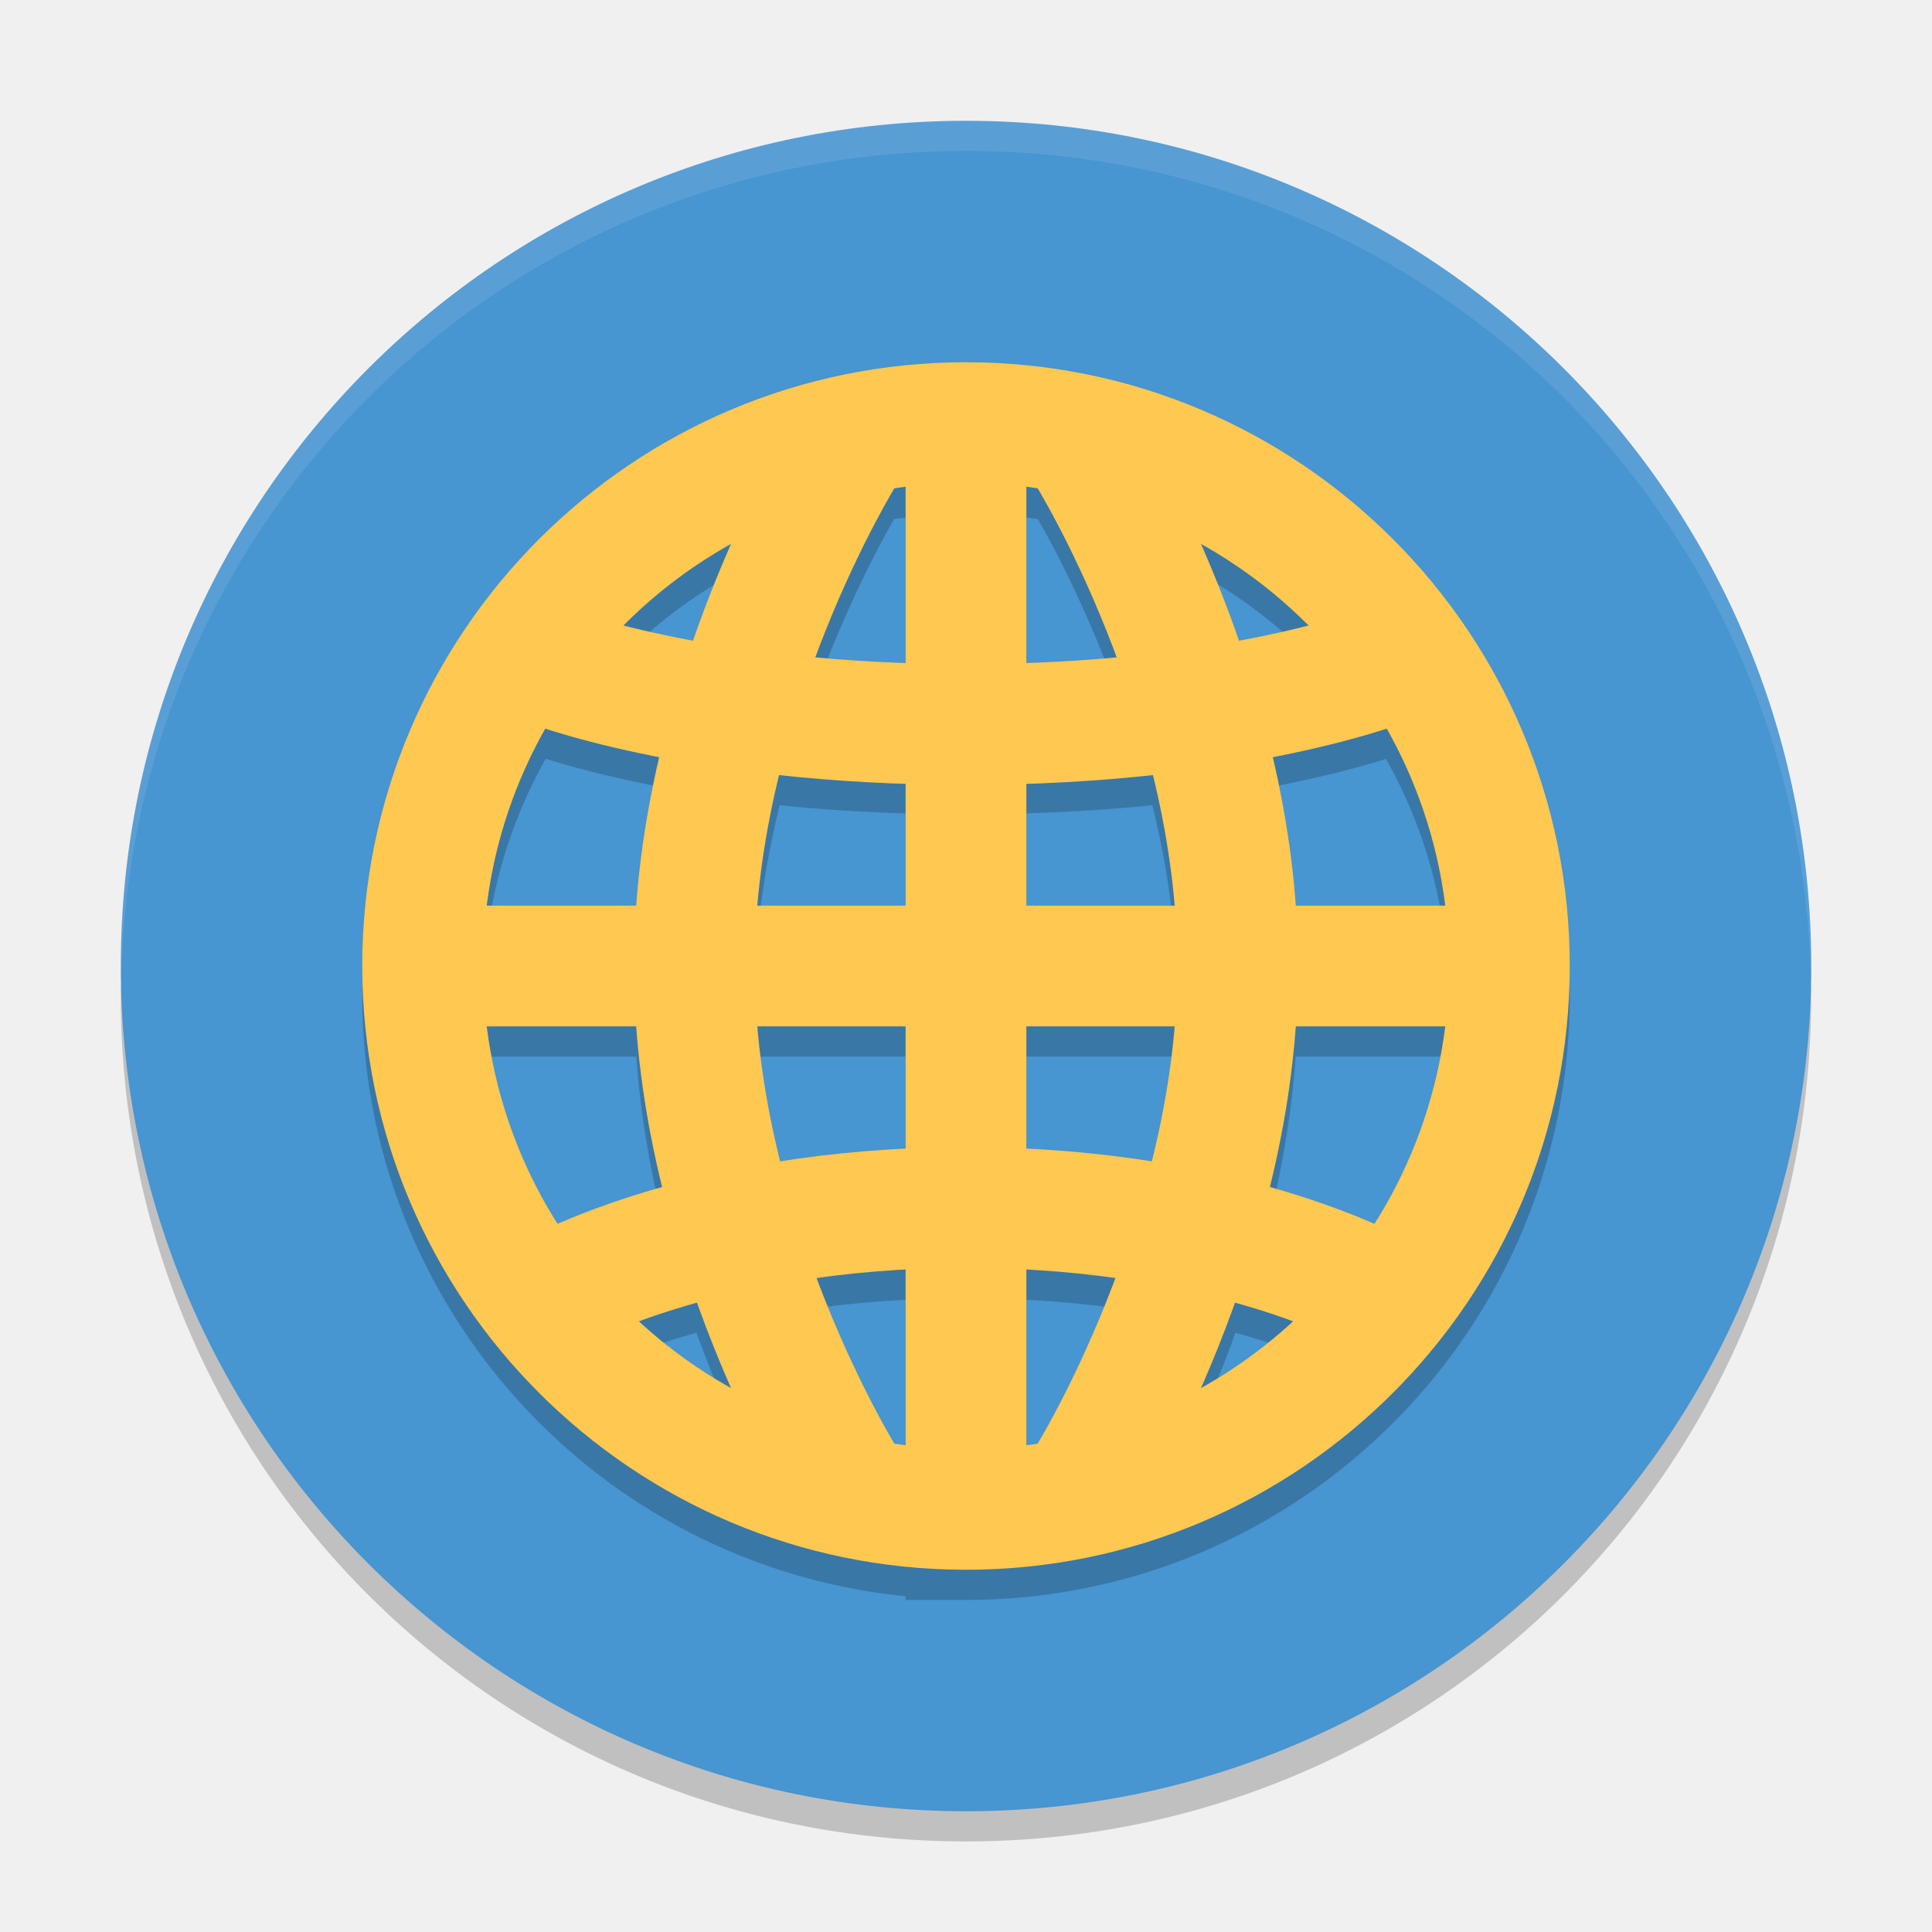
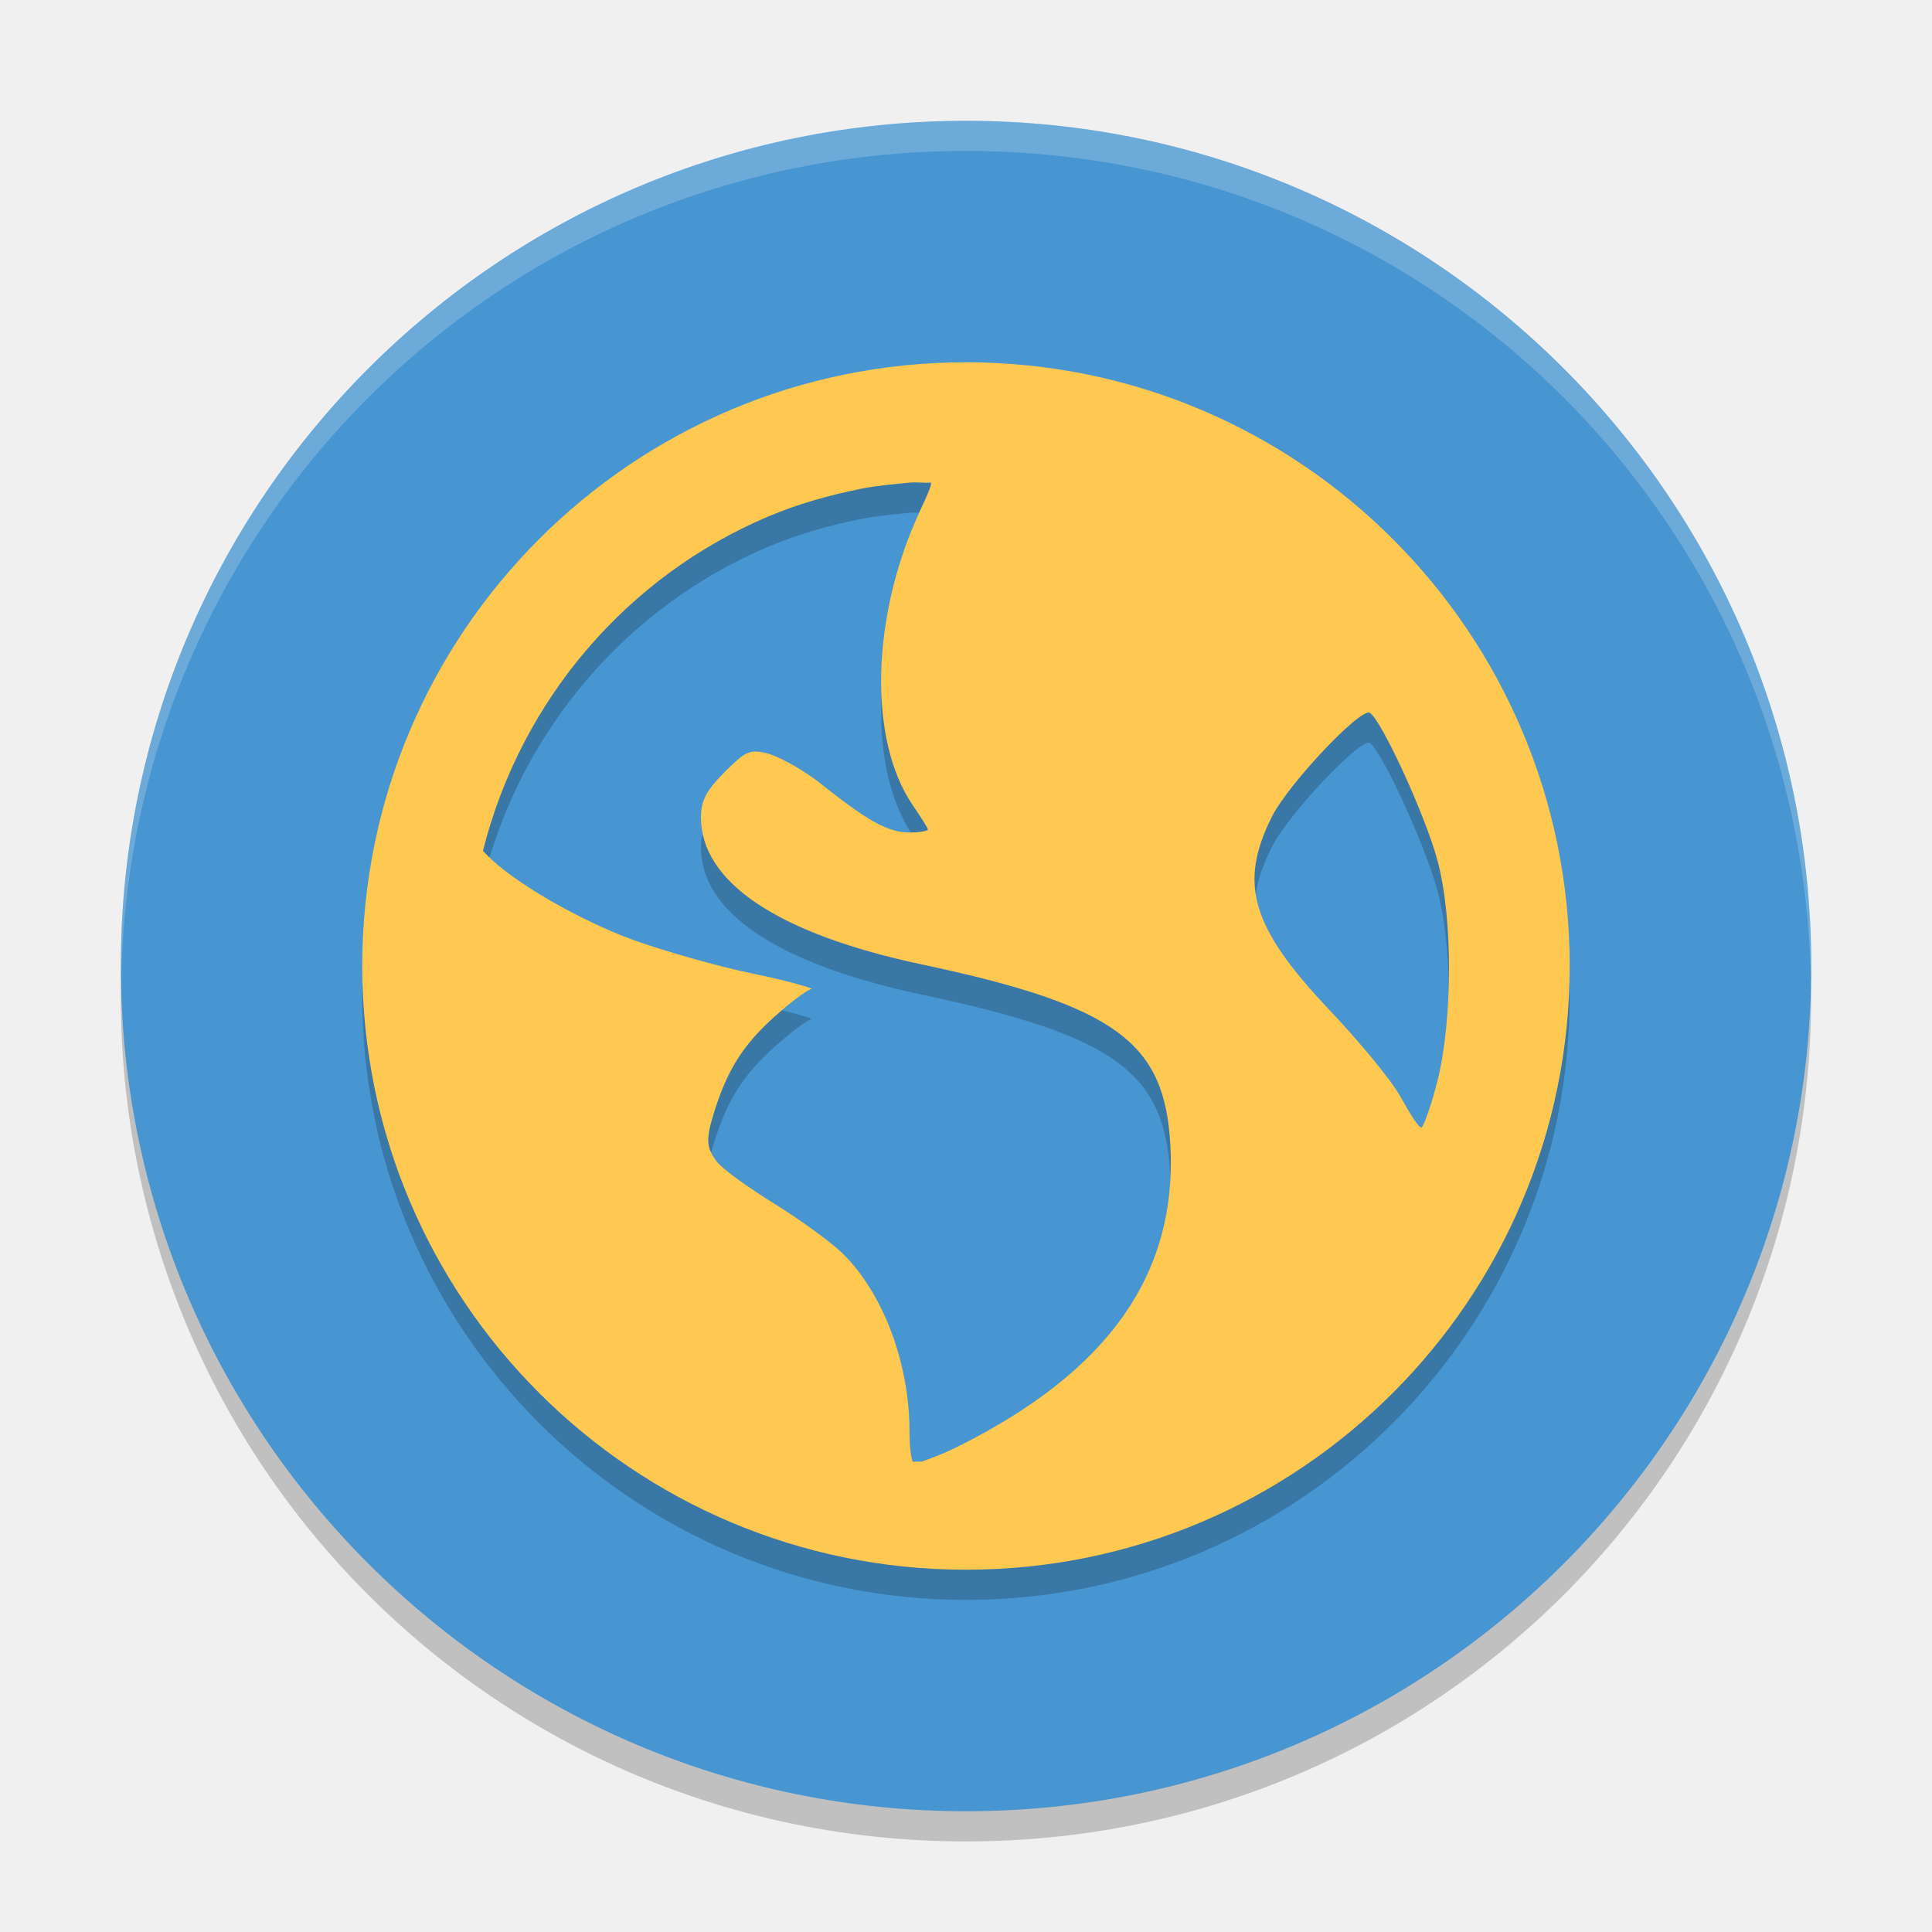
- <svg xmlns="http://www.w3.org/2000/svg" height="64" width="64" version="1">
+ <svg xmlns="http://www.w3.org/2000/svg" width="64" height="64" version="1">
  <path style="opacity:0.2" d="m 4.051,32.001 c -0.012,0.334 -0.051,0.662 -0.051,1 C 4,48.512 16.488,61 31.999,61 47.511,61 59.998,48.512 59.998,33.001 c 0,-0.338 -0.039,-0.665 -0.051,-1 C 59.42,47.042 47.172,59 31.998,59 16.824,59 4.577,47.042 4.049,32.001 Z" />
-   <rect style="fill:#4795d1;fill-opacity:1" ry="27.999" rx="27.999" transform="matrix(0,-1,-1,0,0,0)" height="55.998" width="55.998" y="-60" x="-60" />
-   <path style="opacity:0.1;fill:#ffffff" d="M 32,4.002 C 16.488,4.002 4,16.488 4,32 4,32.113 4.011,32.224 4.018,32.336 4.369,17.135 16.711,5 32,5 47.289,5 59.631,17.135 59.982,32.336 59.989,32.224 60,32.113 60,32 60,16.488 47.512,4.002 32,4.002 Z" />
-   <g>
-     <path d="M 32,13 A 20,20 0 0 0 12,33 20,20 0 0 0 30,52.879 L 30,53 32,53 A 20,20 0 0 0 52,33 20,20 0 0 0 32,13 Z m 2,4.141 a 16,16 0 0 1 0.381,0.057 c 0.122,0.203 1.366,2.335 2.572,5.574 C 36.043,22.853 35.056,22.911 34,22.947 l 0,-5.807 z m -4,0.006 0,5.801 c -1.056,-0.037 -2.043,-0.094 -2.953,-0.176 1.209,-3.246 2.459,-5.386 2.576,-5.58 A 16,16 0 0 1 30,17.146 Z m 9.785,1.883 a 16,16 0 0 1 3.562,2.703 c -0.607,0.157 -1.405,0.325 -2.295,0.49 -0.416,-1.202 -0.847,-2.244 -1.268,-3.193 z m -15.578,0.02 c -0.418,0.945 -0.847,1.98 -1.26,3.174 -0.888,-0.165 -1.685,-0.331 -2.291,-0.488 a 16,16 0 0 1 3.551,-2.686 z m -6.127,6.084 c 0.729,0.235 1.936,0.57 3.75,0.926 C 21.469,27.615 21.202,29.278 21.078,31 l -4.938,0 a 16,16 0 0 1 1.939,-5.867 z m 27.832,0.004 A 16,16 0 0 1 47.854,31 l -4.932,0 c -0.124,-1.722 -0.391,-3.385 -0.752,-4.941 1.803,-0.354 3.011,-0.687 3.742,-0.922 z m -20.086,1.533 c 1.255,0.138 2.676,0.224 4.174,0.275 L 30,31 25.098,31 c 0.13,-1.499 0.39,-2.955 0.729,-4.33 z m 12.348,0 C 38.512,28.045 38.773,29.501 38.902,31 L 34,31 34,26.945 c 1.498,-0.052 2.919,-0.138 4.174,-0.275 z M 16.146,35 l 4.932,0 c 0.135,1.882 0.448,3.684 0.859,5.363 -1.468,0.418 -2.625,0.842 -3.449,1.197 A 16,16 0 0 1 16.146,35 Z M 25.098,35 30,35 l 0,4.055 c -1.494,0.075 -2.875,0.227 -4.135,0.43 C 25.508,38.064 25.232,36.555 25.098,35 Z M 34,35 l 4.902,0 c -0.135,1.555 -0.41,3.064 -0.768,4.484 C 36.875,39.282 35.494,39.13 34,39.055 L 34,35 Z m 8.922,0 4.938,0 a 16,16 0 0 1 -2.361,6.557 C 44.675,41.202 43.523,40.779 42.062,40.363 42.473,38.684 42.787,36.882 42.922,35 Z M 30,43.057 l 0,5.803 a 16,16 0 0 1 -0.381,-0.057 C 29.498,48.602 28.277,46.512 27.08,43.324 27.98,43.203 28.952,43.111 30,43.057 Z m 4,0 c 1.048,0.054 2.02,0.146 2.92,0.268 -1.2,3.195 -2.427,5.292 -2.543,5.484 A 16,16 0 0 1 34,48.854 l 0,-5.797 z m -10.926,1.092 c 0.378,1.058 0.763,1.97 1.141,2.822 a 16,16 0 0 1 -3.043,-2.219 c 0.53,-0.198 1.175,-0.4 1.902,-0.604 z m 17.852,0 c 0.729,0.204 1.376,0.407 1.906,0.605 a 16,16 0 0 1 -3.039,2.197 c 0.375,-0.847 0.758,-1.753 1.133,-2.803 z" style="opacity:0.2;fill:#000000;fill-opacity:1;fill-rule:evenodd;" />
-     <path d="m 28,49 c 0,0 -5,-8 -5,-17 0,-9 5,-17 5,-17" style="fill:none;stroke:#ffc851;stroke-width:4;" />
-     <path style="fill:none;stroke:#ffc851;stroke-width:4;" d="m 36,49 c 0,0 5,-8 5,-17 0,-9 -5,-17 -5,-17" />
-     <path d="m 18,22 c 0,0 5,2 14,2 9,0 14,-2 14,-2" style="fill:none;stroke:#ffc851;stroke-width:4;" />
-     <path style="fill:none;stroke:#ffc851;stroke-width:4;" d="m 18,43 c 0,0 5,-3 14,-3 9,0 14,3 14,3" />
-     <path d="m 32,14 0,36 0,0" style="fill:none;stroke:#ffc851;stroke-width:4;" />
-     <path d="m 14,32 36,0" style="fill:none;stroke:#ffc851;stroke-width:4;" />
-     <path d="M 32,12 A 20,20 0 0 0 12,32 20,20 0 0 0 32,52 20,20 0 0 0 52,32 20,20 0 0 0 32,12 Z m 0,4 A 16,16 0 0 1 48,32 16,16 0 0 1 32,48 16,16 0 0 1 16,32 16,16 0 0 1 32,16 Z" style="opacity:1;fill:#ffc851;fill-opacity:1;" />
-   </g>
+   <rect style="fill:#4795d1" width="55.998" height="55.998" x="-60" y="-60" rx="27.999" ry="27.999" transform="matrix(0,-1,-1,0,0,0)" />
+   <path style="opacity:0.2;fill:#ffffff" d="M 32 4.002 C 16.488 4.002 4 16.488 4 32 C 4 32.113 4.011 32.224 4.018 32.336 C 4.369 17.135 16.711 5 32 5 C 47.289 5 59.631 17.135 59.982 32.336 C 59.989 32.224 60 32.113 60 32 C 60 16.488 47.512 4.002 32 4.002 z" />
+   <path style="opacity:0.2" d="m 31.999,13.001 c -11.045,0 -19.999,8.954 -19.999,19.999 0,11.045 8.954,19.999 19.999,19.999 11.045,0 19.999,-8.954 19.999,-19.999 0,-11.045 -8.954,-19.999 -19.999,-19.999 z m -1.871,3.988 c 0.218,-0.023 0.491,0.013 0.711,0 0.026,0.104 -0.154,0.477 -0.402,1.02 -1.58,3.452 -1.674,7.495 -0.207,9.656 0.265,0.392 0.508,0.764 0.508,0.812 0,0.048 -0.286,0.102 -0.609,0.102 -0.76,2e-6 -1.48,-0.462 -2.949,-1.625 -0.653,-0.517 -1.499,-0.95 -1.828,-1.016 -0.516,-0.103 -0.653,-0.058 -1.32,0.609 -0.621,0.621 -0.812,0.959 -0.812,1.527 0,2.156 2.562,3.866 7.32,4.875 6.462,1.37 8.052,2.598 8.23,5.996 0.224,4.261 -2.043,7.473 -7.012,9.961 -0.593,0.297 -0.97,0.416 -1.219,0.512 -0.11,-0.01 -0.199,0.01 -0.309,0 -0.042,-0.132 -0.102,-0.436 -0.102,-1.016 0,-2.263 -0.89,-4.596 -2.234,-5.898 -0.361,-0.35 -1.369,-1.089 -2.234,-1.625 -0.865,-0.536 -1.739,-1.156 -1.934,-1.422 -0.322,-0.44 -0.345,-0.71 -0.098,-1.523 0.451,-1.486 0.987,-2.319 2.031,-3.258 0.548,-0.492 1.097,-0.9 1.219,-0.91 0.121,-0.01 -0.698,-0.26 -1.93,-0.512 -1.231,-0.252 -3.037,-0.78 -3.969,-1.117 -1.703,-0.616 -4.002,-1.911 -4.879,-2.848 -0.037,-0.04 -0.069,-0.066 -0.102,-0.102 1.256,-5.003 4.78,-9.102 9.453,-11.078 0.978,-0.414 1.987,-0.696 3.051,-0.914 0.53,-0.108 1.078,-0.151 1.625,-0.207 z m 15.25,7.625 c 0.382,0.236 1.826,3.36 2.238,4.883 0.532,1.965 0.493,5.364 0,7.316 -0.188,0.743 -0.432,1.437 -0.512,1.523 -0.08,0.087 -0.373,-0.407 -0.715,-1.012 -0.341,-0.605 -1.426,-1.891 -2.332,-2.848 -2.616,-2.76 -3.029,-4.199 -1.934,-6.402 0.553,-1.111 2.958,-3.643 3.254,-3.461 z" />
+   <path style="fill:#ffc851" d="m 31.999,12.001 c -11.045,0 -19.999,8.954 -19.999,19.999 0,11.045 8.954,19.999 19.999,19.999 11.045,0 19.999,-8.954 19.999,-19.999 0,-11.045 -8.954,-19.999 -19.999,-19.999 z m -1.871,3.988 c 0.218,-0.023 0.491,0.013 0.711,0 0.026,0.104 -0.154,0.477 -0.402,1.02 -1.58,3.452 -1.674,7.495 -0.207,9.656 0.265,0.392 0.508,0.764 0.508,0.812 0,0.048 -0.286,0.102 -0.609,0.102 -0.76,2e-6 -1.48,-0.462 -2.949,-1.625 -0.653,-0.517 -1.499,-0.95 -1.828,-1.016 -0.516,-0.103 -0.653,-0.058 -1.32,0.609 -0.621,0.621 -0.812,0.959 -0.812,1.527 0,2.156 2.562,3.866 7.32,4.875 6.462,1.37 8.052,2.598 8.23,5.996 0.224,4.261 -2.043,7.473 -7.012,9.961 -0.593,0.297 -0.97,0.416 -1.219,0.512 -0.11,-0.01 -0.199,0.01 -0.309,0 -0.042,-0.132 -0.102,-0.436 -0.102,-1.016 0,-2.263 -0.89,-4.596 -2.234,-5.898 -0.361,-0.35 -1.369,-1.089 -2.234,-1.625 -0.865,-0.536 -1.739,-1.156 -1.934,-1.422 -0.322,-0.44 -0.345,-0.71 -0.098,-1.523 0.451,-1.486 0.987,-2.319 2.031,-3.258 0.548,-0.492 1.097,-0.9 1.219,-0.91 0.121,-0.01 -0.698,-0.26 -1.93,-0.512 -1.231,-0.252 -3.037,-0.78 -3.969,-1.117 -1.703,-0.616 -4.002,-1.911 -4.879,-2.848 -0.037,-0.04 -0.069,-0.066 -0.102,-0.102 1.256,-5.003 4.78,-9.102 9.453,-11.078 0.978,-0.414 1.987,-0.696 3.051,-0.914 0.53,-0.108 1.078,-0.151 1.625,-0.207 z m 15.25,7.625 c 0.382,0.236 1.826,3.36 2.238,4.883 0.532,1.965 0.493,5.364 0,7.316 -0.188,0.743 -0.432,1.437 -0.512,1.523 -0.08,0.087 -0.373,-0.407 -0.715,-1.012 -0.341,-0.605 -1.426,-1.891 -2.332,-2.848 -2.616,-2.76 -3.029,-4.199 -1.934,-6.402 0.553,-1.111 2.958,-3.643 3.254,-3.461 z" />
</svg>
